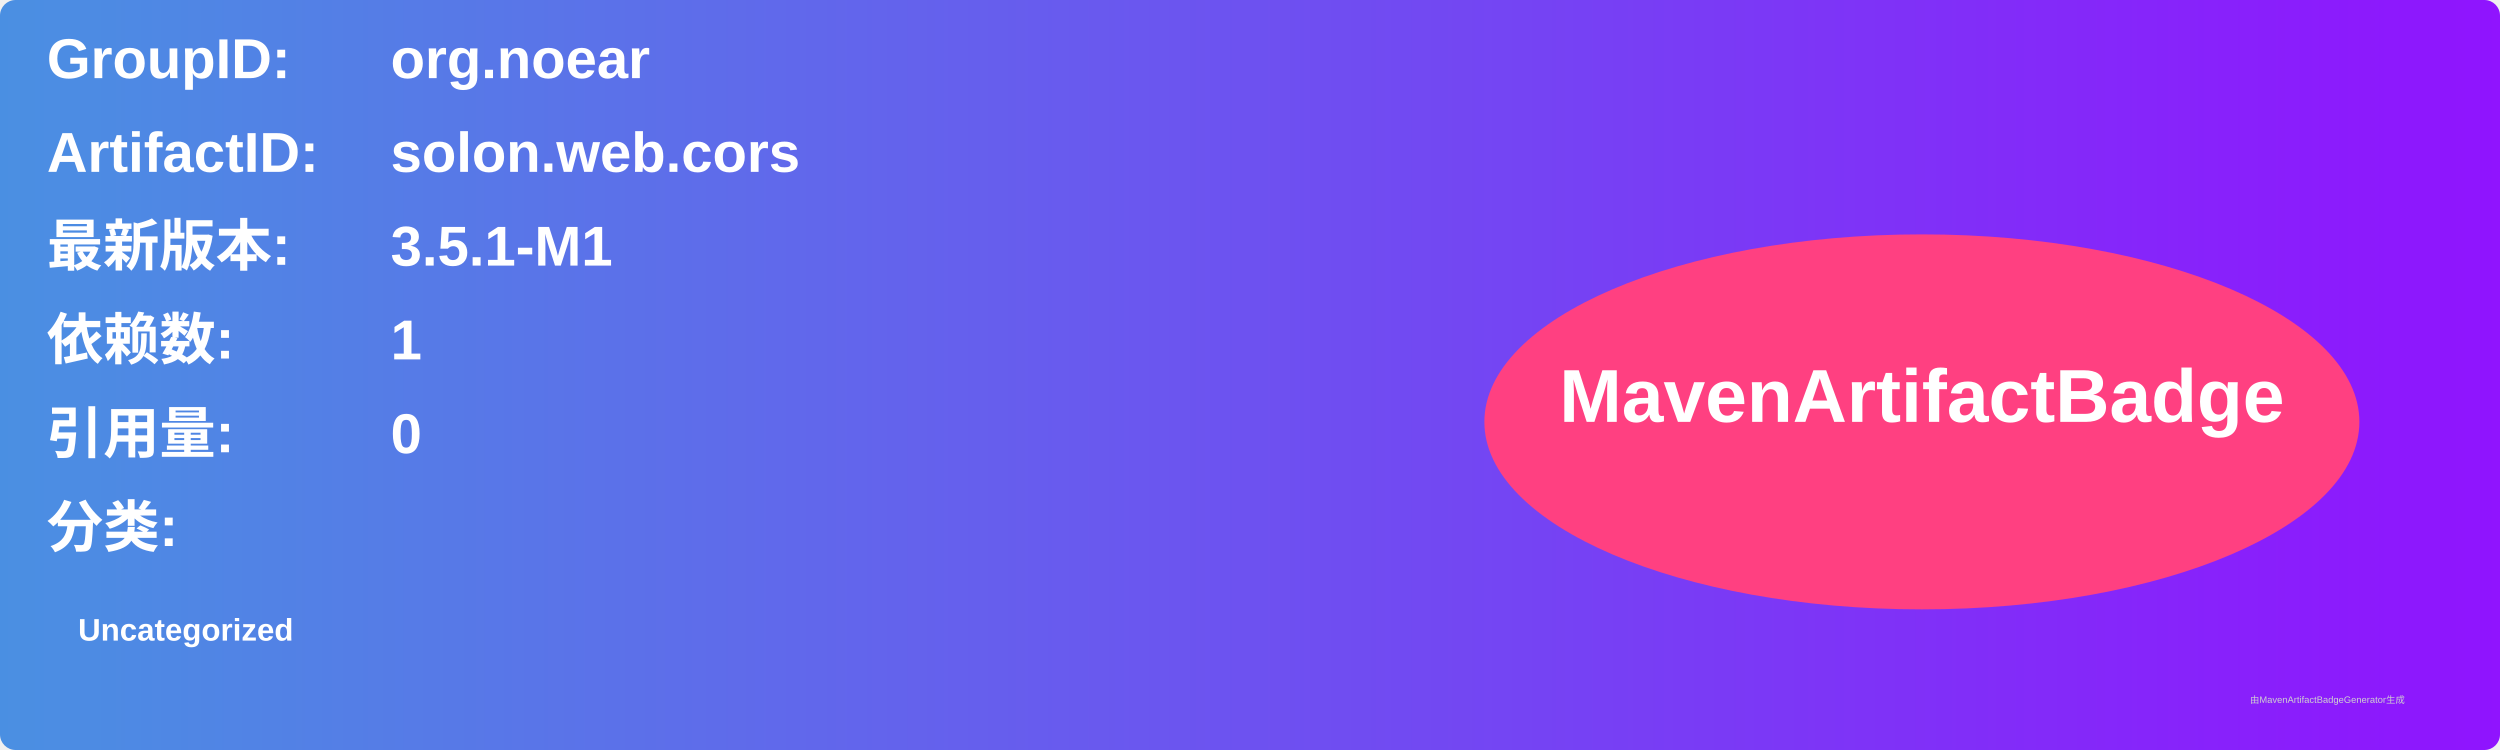
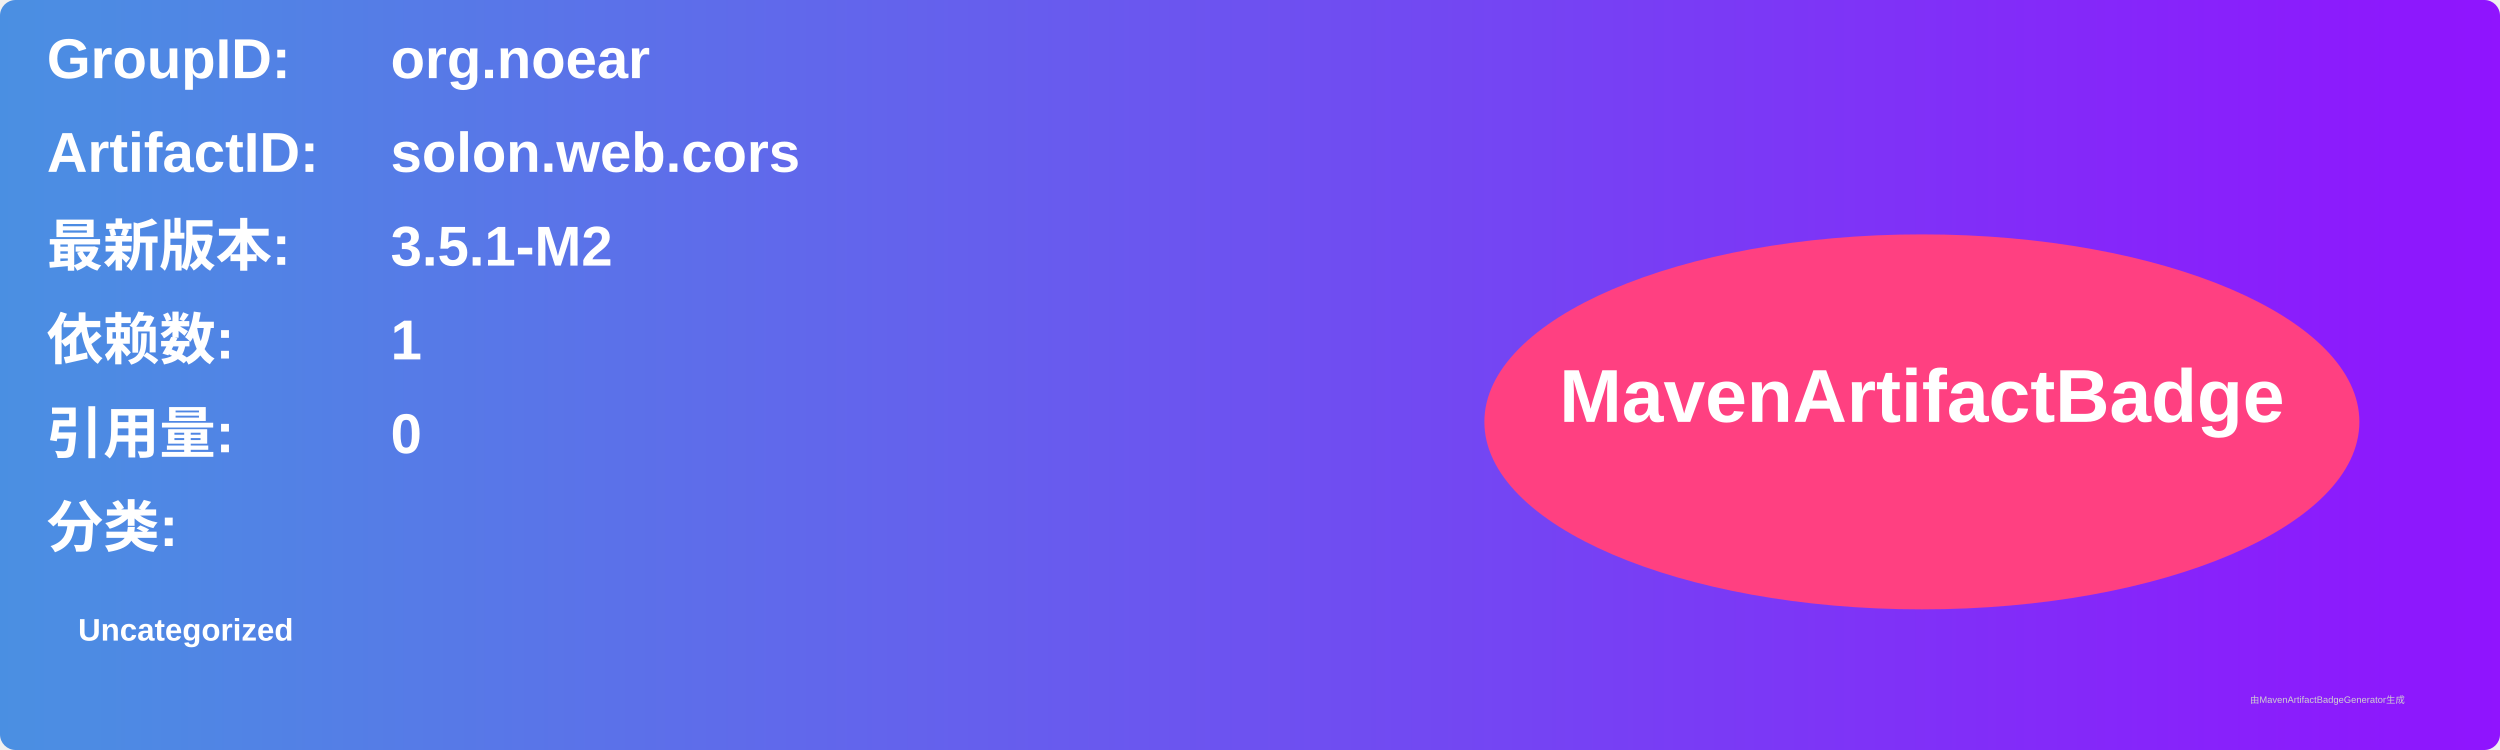
<svg xmlns="http://www.w3.org/2000/svg" width="800" height="240" viewBox="0 0 800 240">
  <linearGradient id="grad" x1="0%" y1="0%" x2="100%" y2="0%">
    <stop offset="0%" stop-color="#4a90e2" />
    <stop offset="100%" stop-color="#9013fe" />
  </linearGradient>
  <rect width="100%" height="100%" rx="5" ry="5" fill="url(#grad)" />
  <g transform="translate(15, 15)">
    <text x="0" y="10" font-family="Arial" font-size="18" fill="white" font-weight="bold" width="260">GroupID:</text>
    <text x="110" y="10" font-family="Arial" font-size="18" fill="white" font-weight="bold" width="460">org.noear</text>
    <text x="0" y="40" font-family="Arial" font-size="18" fill="white" font-weight="bold" width="260">ArtifactID:</text>
    <text x="110" y="40" font-family="Arial" font-size="18" fill="white" font-weight="bold" width="460">solon.web.cors</text>
    <text x="0" y="70" font-family="Arial" font-size="18" fill="white" font-weight="bold">最新版本:</text>
    <text x="110" y="70" font-family="Arial" font-size="18" fill="white" font-weight="bold">
-       <tspan font-weight="bold">3.5.1-M1</tspan>
+       <tspan font-weight="bold">3.5.1-M2</tspan>
    </text>
    <text x="0" y="100" font-family="Arial" font-size="18" fill="white" font-weight="bold">依赖数: </text>
    <text x="110" y="100" font-family="Arial" font-size="18" fill="white">
      <tspan font-weight="bold">1</tspan>
    </text>
    <text x="0" y="130" font-family="Arial" font-size="18" fill="white" font-weight="bold">引用量: </text>
    <text x="110" y="130" font-family="Arial" font-size="18" fill="white">
      <tspan font-weight="bold">0</tspan>
    </text>
    <text x="0" y="160" font-family="Arial" font-size="18" fill="white" font-weight="bold">分类:</text>
    <text x="10" y="190" font-family="Arial" font-size="10" fill="white">
      <tspan font-weight="bold">Uncategorized</tspan>
    </text>
    <ellipse cx="600" cy="120" rx="140" ry="60" fill="#ff4081" />
    <text x="600" y="120" text-anchor="middle" font-family="Arial" font-size="24" fill="white" font-weight="bold">MavenArtifactBadge</text>
  </g>
  <text x="720" y="225" font-family="Arial" font-size="3" fill="#d0d0d0">由MavenArtifactBadgeGenerator生成</text>
</svg>
